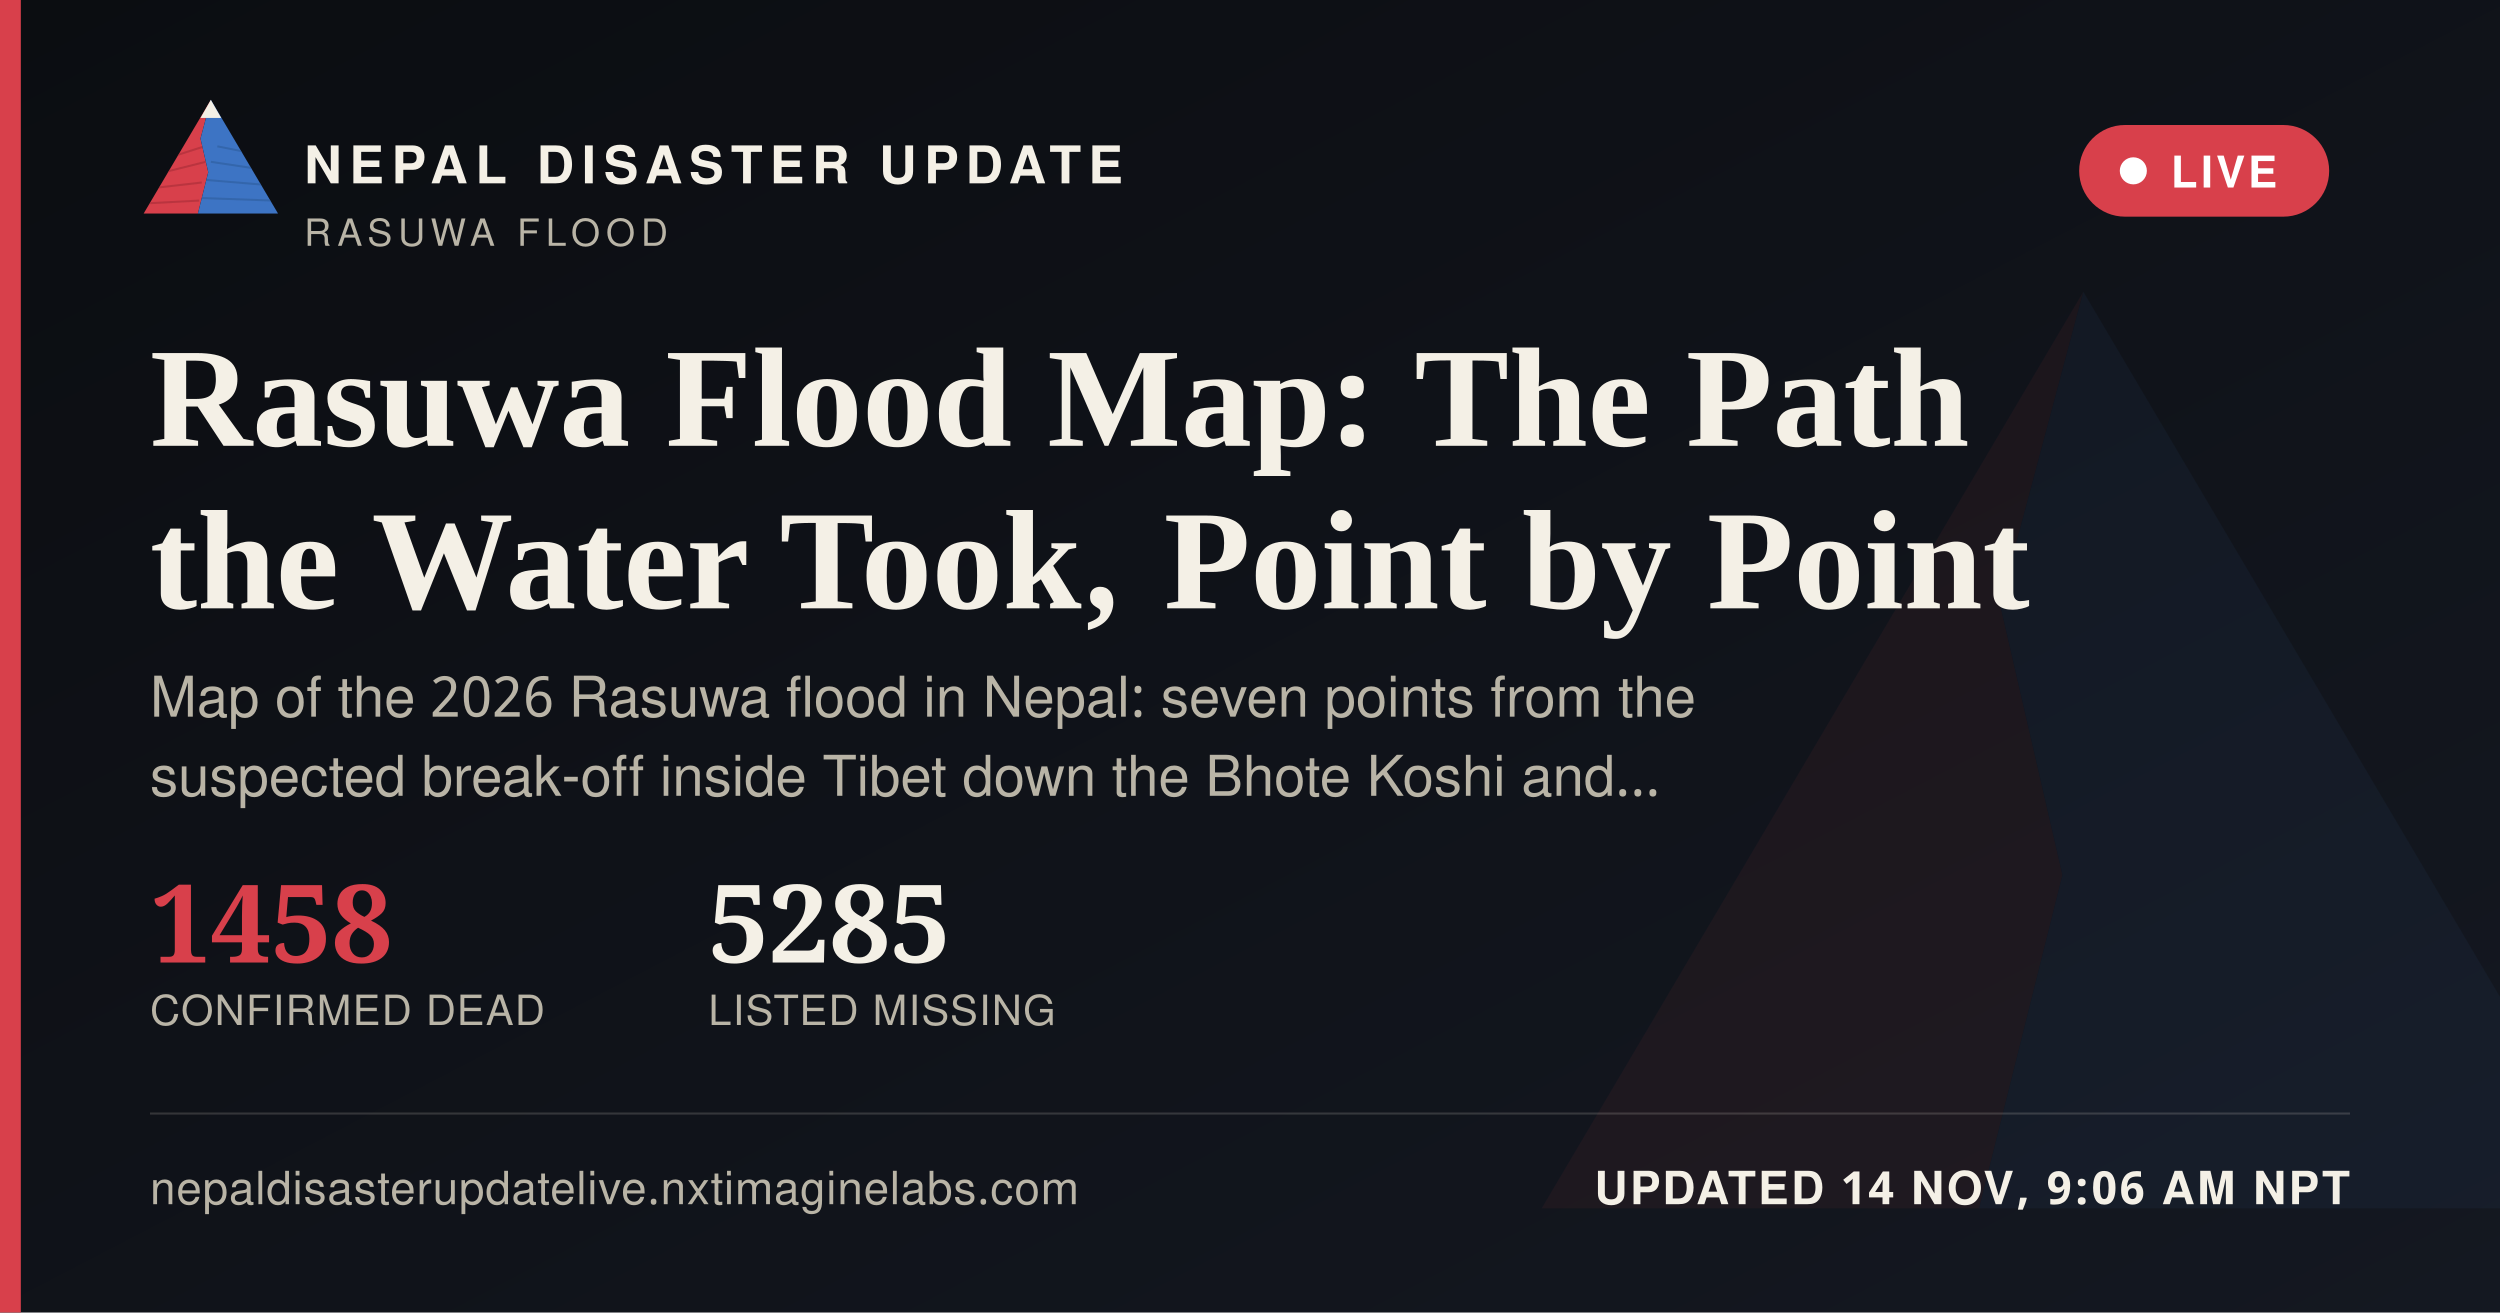
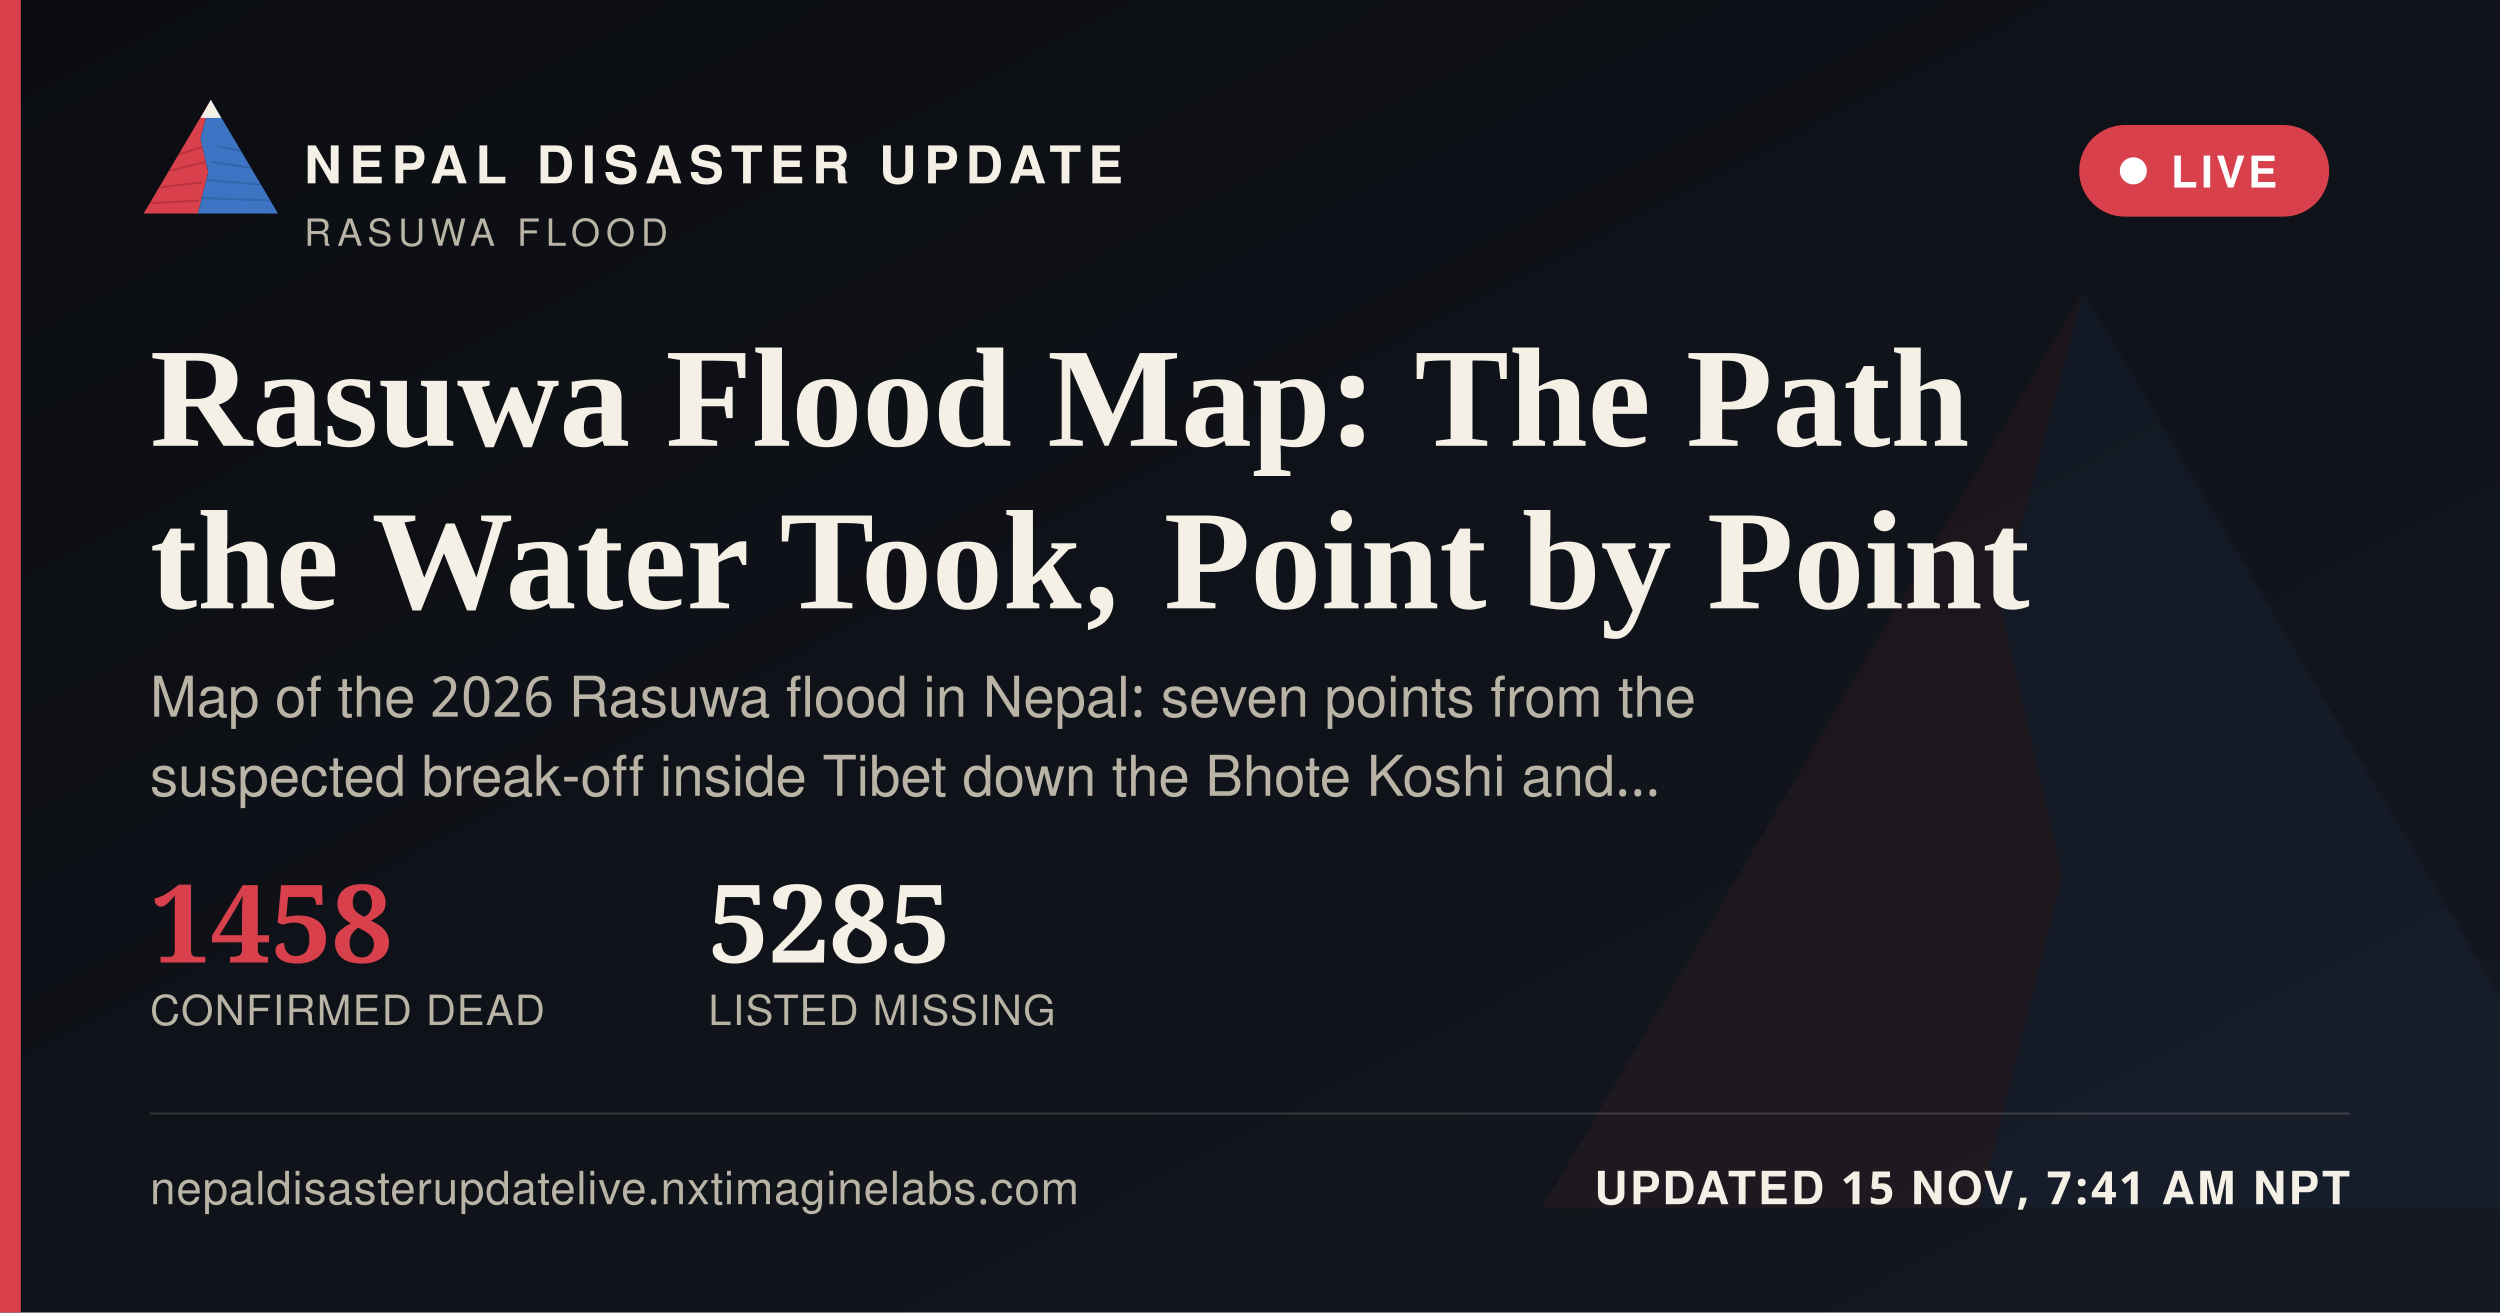
<svg xmlns="http://www.w3.org/2000/svg" width="1200" height="630" viewBox="0 0 1200 630">
  <defs>
    <linearGradient id="ogbg" x1="0" y1="0" x2="1" y2="1">
      <stop offset="0" stop-color="#0B0D11" />
      <stop offset="1" stop-color="#141821" />
    </linearGradient>
  </defs>
  <rect width="1200" height="630" fill="url(#ogbg)" />
  <g transform="translate(700,60) scale(5)" opacity="0.06">
    <polygon points="60,16 52,46 58,72 50,104 8,104" fill="#D8404B" />
    <polygon points="60,16 112,104 50,104 58,72 52,46" fill="#3D74C4" />
  </g>
  <rect x="0" y="0" width="10" height="630" fill="#D8404B" />
  <g transform="translate(64,38) scale(0.62)">
    <g>
      <defs>
        <clipPath id="ogLc">
          <polygon points="60,16 52,46 58,72 50,104 8,104" />
        </clipPath>
        <clipPath id="ogRc">
          <polygon points="60,16 112,104 50,104 58,72 52,46" />
        </clipPath>
      </defs>
      <polygon points="60,16 52,46 58,72 50,104 8,104" fill="#D8404B" />
      <g clip-path="url(#ogLc)" stroke="#A32A34" stroke-width="1.6" fill="none" opacity="0.55">
        <path d="M30,60 L55,52" />
        <path d="M24,72 L56,64" />
        <path d="M18,84 L53,80" />
        <path d="M13,96 L51,94" />
      </g>
      <polygon points="60,16 112,104 50,104 58,72 52,46" fill="#3D74C4" />
      <g clip-path="url(#ogRc)" stroke="#2A5793" stroke-width="1.6" fill="none" opacity="0.5">
        <path d="M65,52 L95,58" />
        <path d="M60,64 L100,70" />
        <path d="M56,78 L104,82" />
        <path d="M52,92 L108,94" />
      </g>
      <polygon points="60,16 52,30 68,30" fill="#F4F0E6" />
    </g>
  </g>
  <text x="146" y="88" font-family="'Public Sans', 'Noto Sans Devanagari', 'Helvetica Neue', Helvetica, Arial, sans-serif" font-size="25" font-weight="800" letter-spacing="3.6" fill="#F4F0E6">NEPAL DISASTER UPDATE</text>
  <text x="146" y="118" font-family="'Public Sans', 'Noto Sans Devanagari', 'Helvetica Neue', Helvetica, Arial, sans-serif" font-size="18" letter-spacing="2.8" fill="#B9B4A6">RASUWA FLOOD</text>
  <g>
    <rect x="998" y="60" width="120" height="44" rx="22" fill="#D8404B" stroke="none" />
    <circle cx="1024" cy="82" r="6.5" fill="#FFFFFF" />
    <text x="1042" y="90" font-family="'Public Sans', 'Noto Sans Devanagari', 'Helvetica Neue', Helvetica, Arial, sans-serif" font-size="21" font-weight="700" letter-spacing="1.6" fill="#FFFFFF">LIVE</text>
  </g>
  <text x="72" y="214" font-family="Newsreader, 'Noto Serif Devanagari', Georgia, 'Times New Roman', serif" font-size="68" font-weight="600" fill="#F4F0E6">Rasuwa Flood Map: The Path</text>
  <text x="72" y="292" font-family="Newsreader, 'Noto Serif Devanagari', Georgia, 'Times New Roman', serif" font-size="68" font-weight="600" fill="#F4F0E6">the Water Took, Point by Point</text>
  <text x="72" y="344" font-family="'Public Sans', 'Noto Sans Devanagari', 'Helvetica Neue', Helvetica, Arial, sans-serif" font-size="27" fill="#B9B4A6">Map of the 2026 Rasuwa flood in Nepal: seven points from the</text>
  <text x="72" y="382" font-family="'Public Sans', 'Noto Sans Devanagari', 'Helvetica Neue', Helvetica, Arial, sans-serif" font-size="27" fill="#B9B4A6">suspected break-off inside Tibet down the Bhote Koshi and…</text>
  <g transform="translate(72,462)">
    <text x="0" y="0" font-family="Newsreader, 'Noto Serif Devanagari', Georgia, 'Times New Roman', serif" font-size="52" font-weight="600" fill="#D8404B">1458</text>
    <text x="0" y="30" font-family="'Public Sans', 'Noto Sans Devanagari', 'Helvetica Neue', Helvetica, Arial, sans-serif" font-size="20" letter-spacing="0.6" fill="#B9B4A6">CONFIRMED DEAD</text>
    <text x="268" y="0" font-family="Newsreader, 'Noto Serif Devanagari', Georgia, 'Times New Roman', serif" font-size="52" font-weight="600" fill="#F4F0E6">5285</text>
    <text x="268" y="30" font-family="'Public Sans', 'Noto Sans Devanagari', 'Helvetica Neue', Helvetica, Arial, sans-serif" font-size="20" letter-spacing="0.6" fill="#B9B4A6">LISTED MISSING</text>
  </g>
  <rect x="72" y="534" width="1056" height="1" fill="rgba(244,240,230,0.16)" />
  <text x="72" y="578" font-family="'Public Sans', 'Noto Sans Devanagari', 'Helvetica Neue', Helvetica, Arial, sans-serif" font-size="22" fill="#B9B4A6" letter-spacing="0.4">nepaldisasterupdatelive.nxtimaginelabs.com</text>
-   <text x="1128" y="578" text-anchor="end" font-family="'Public Sans', 'Noto Sans Devanagari', 'Helvetica Neue', Helvetica, Arial, sans-serif" font-size="22" font-weight="700" letter-spacing="1.2" fill="#F4F0E6">UPDATED 14 NOV, 9:06 AM NPT</text>
+   <text x="1128" y="578" text-anchor="end" font-family="'Public Sans', 'Noto Sans Devanagari', 'Helvetica Neue', Helvetica, Arial, sans-serif" font-size="22" font-weight="700" letter-spacing="1.2" fill="#F4F0E6">UPDATED 15 NOV, 7:41 AM NPT</text>
</svg>
